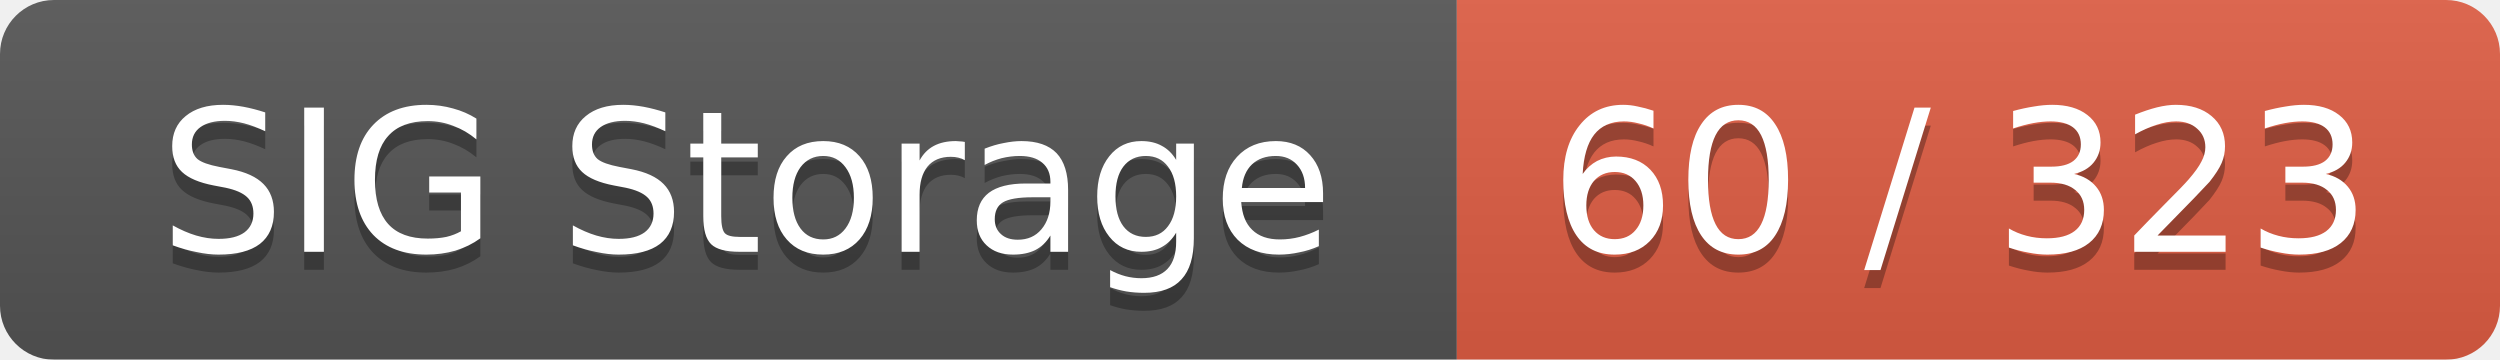
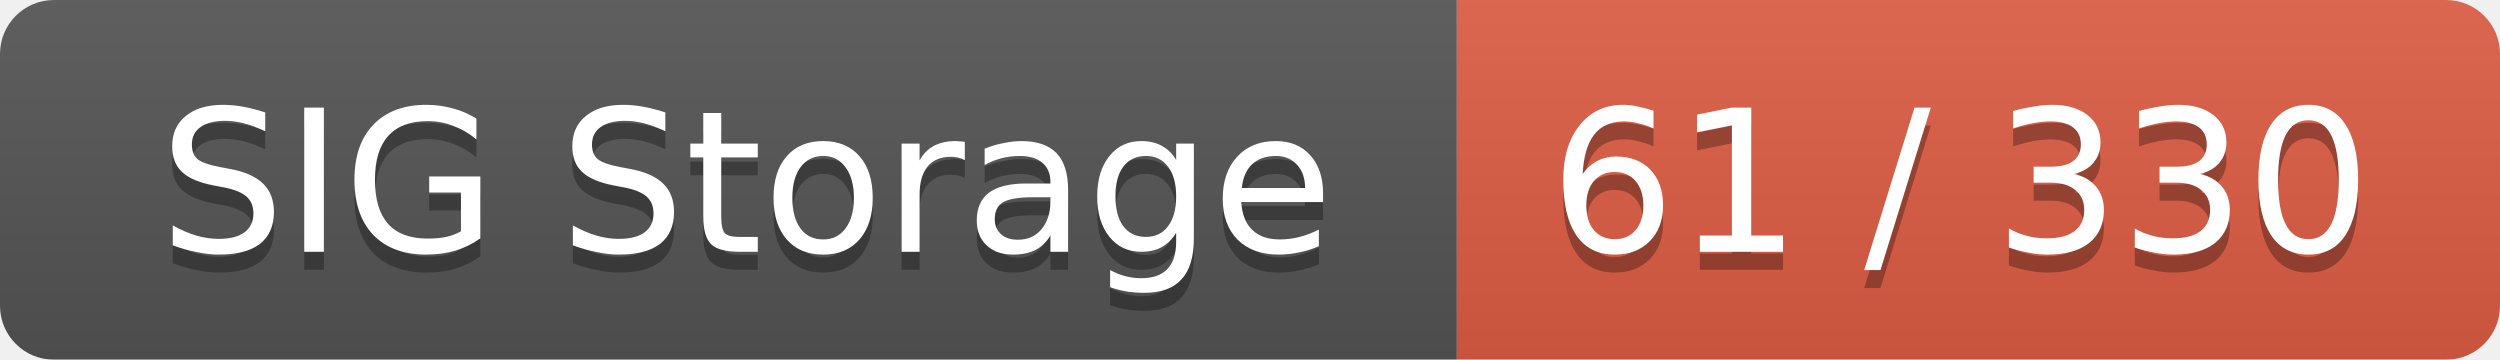
<svg xmlns="http://www.w3.org/2000/svg" width="139" height="20">
  <linearGradient id="smooth" x2="0" y2="100%">
    <stop offset="0" stop-color="#bbb" stop-opacity=".1" />
    <stop offset="1" stop-opacity=".1" />
  </linearGradient>
  <mask id="round">
    <rect width="139" height="20" rx="3" fill="#fff" />
  </mask>
  <g mask="url(#round)">
    <rect width="81" height="20" fill="#555" />
    <rect x="81" width="58" height="20" fill="#e05d44" />
    <rect width="139" height="20" fill="url(#smooth)" />
  </g>
  <g fill="#fff" text-anchor="middle" font-family="DejaVu Sans,Verdana,Geneva,sans-serif" font-size="11">
    <text x="41.5" y="15" fill="#010101" fill-opacity=".3">SIG Storage</text>
    <text x="41.5" y="14">SIG Storage</text>
-     <text x="109" y="15" fill="#010101" fill-opacity=".3">60 / 323</text>
-     <text x="109" y="14">60 / 323</text>
+     <text x="109" y="15" fill="#010101" fill-opacity=".3">61 / 330</text>
+     <text x="109" y="14">61 / 330</text>
  </g>
</svg>
